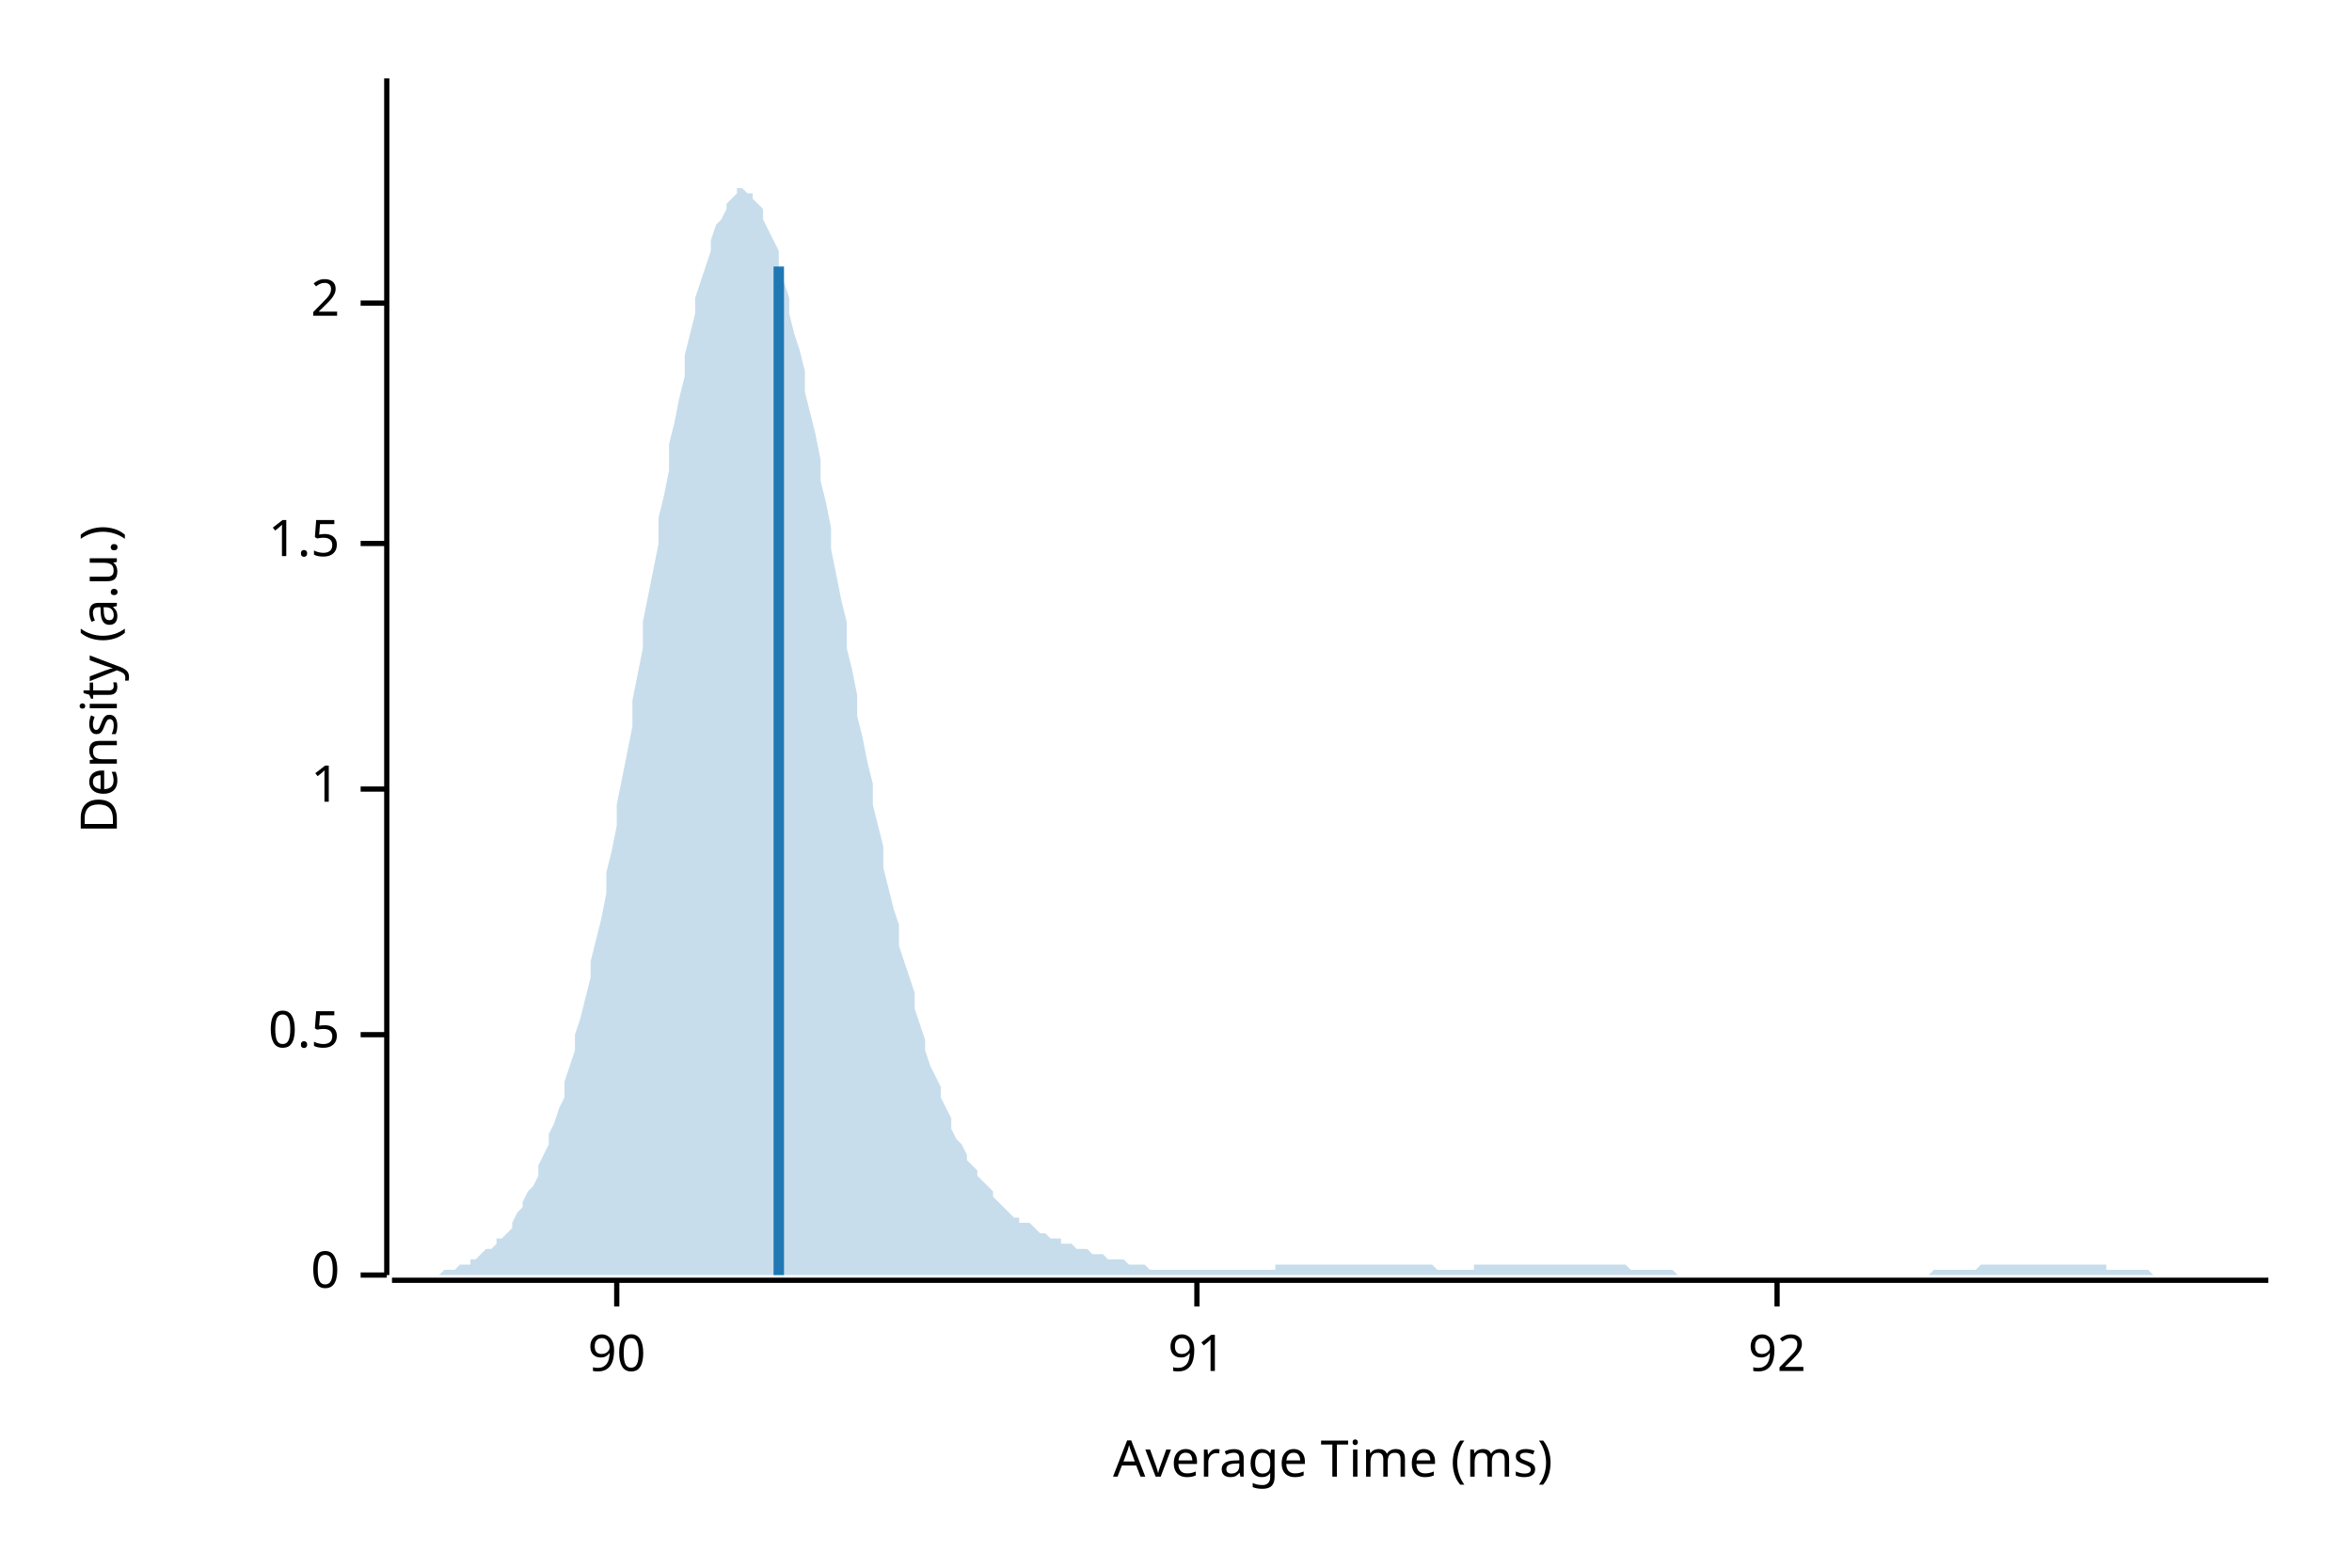
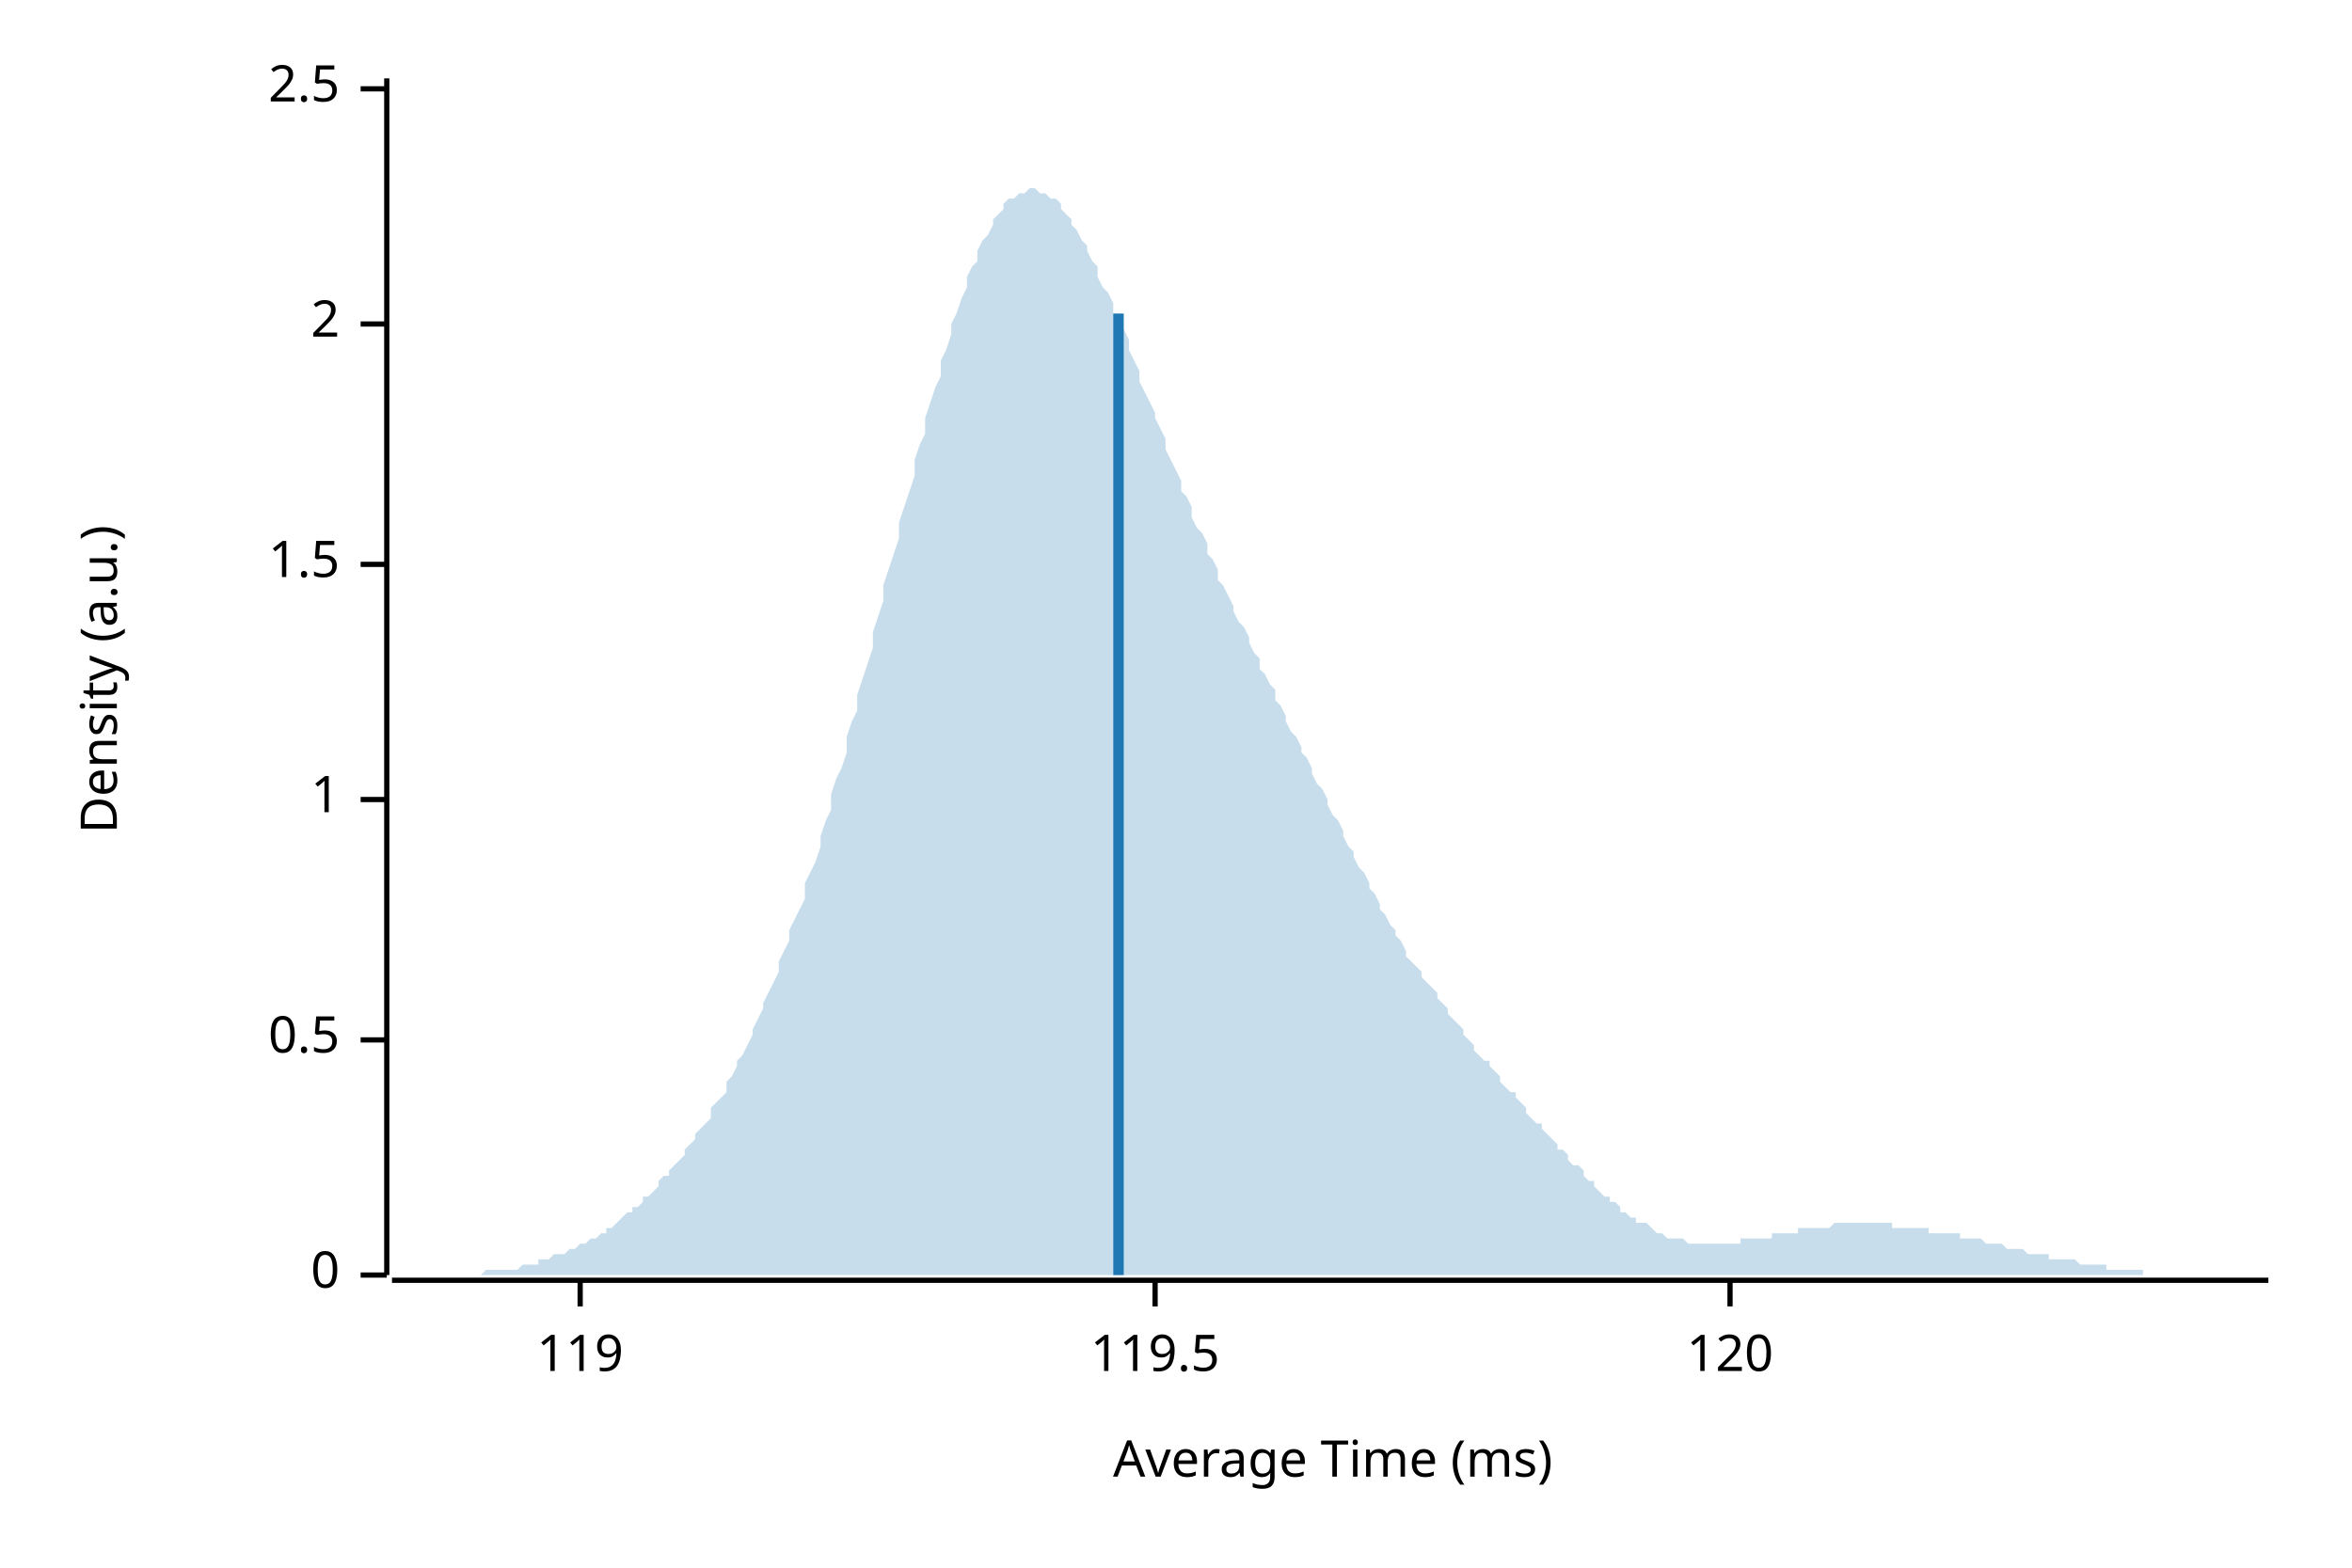
<svg xmlns="http://www.w3.org/2000/svg" width="450" height="300" viewBox="0 0 450 300">
  <text x="15" y="130" dy="0.76em" text-anchor="middle" font-family="sans-serif" font-size="9.677" opacity="1" fill="#000000" transform="rotate(270, 15, 130)">
Density (a.u.)
</text>
  <text x="255" y="285" dy="-0.5ex" text-anchor="middle" font-family="sans-serif" font-size="9.677" opacity="1" fill="#000000">
Average Time (ms)
</text>
  <polyline fill="none" opacity="1" stroke="#000000" stroke-width="1" points="74,15 74,244 " />
  <text x="65" y="244" dy="0.5ex" text-anchor="end" font-family="sans-serif" font-size="9.677" opacity="1" fill="#000000">
0
</text>
  <polyline fill="none" opacity="1" stroke="#000000" stroke-width="1" points="69,244 74,244 " />
-   <text x="65" y="198" dy="0.5ex" text-anchor="end" font-family="sans-serif" font-size="9.677" opacity="1" fill="#000000">
+   <text x="65" y="199" dy="0.5ex" text-anchor="end" font-family="sans-serif" font-size="9.677" opacity="1" fill="#000000">
0.5
</text>
-   <polyline fill="none" opacity="1" stroke="#000000" stroke-width="1" points="69,198 74,198 " />
-   <text x="65" y="151" dy="0.5ex" text-anchor="end" font-family="sans-serif" font-size="9.677" opacity="1" fill="#000000">
+   <polyline fill="none" opacity="1" stroke="#000000" stroke-width="1" points="69,199 74,199 " />
+   <text x="65" y="153" dy="0.5ex" text-anchor="end" font-family="sans-serif" font-size="9.677" opacity="1" fill="#000000">
1
</text>
-   <polyline fill="none" opacity="1" stroke="#000000" stroke-width="1" points="69,151 74,151 " />
-   <text x="65" y="104" dy="0.5ex" text-anchor="end" font-family="sans-serif" font-size="9.677" opacity="1" fill="#000000">
+   <polyline fill="none" opacity="1" stroke="#000000" stroke-width="1" points="69,153 74,153 " />
+   <text x="65" y="108" dy="0.5ex" text-anchor="end" font-family="sans-serif" font-size="9.677" opacity="1" fill="#000000">
1.5
</text>
-   <polyline fill="none" opacity="1" stroke="#000000" stroke-width="1" points="69,104 74,104 " />
-   <text x="65" y="58" dy="0.5ex" text-anchor="end" font-family="sans-serif" font-size="9.677" opacity="1" fill="#000000">
+   <polyline fill="none" opacity="1" stroke="#000000" stroke-width="1" points="69,108 74,108 " />
+   <text x="65" y="62" dy="0.5ex" text-anchor="end" font-family="sans-serif" font-size="9.677" opacity="1" fill="#000000">
2
</text>
-   <polyline fill="none" opacity="1" stroke="#000000" stroke-width="1" points="69,58 74,58 " />
+   <polyline fill="none" opacity="1" stroke="#000000" stroke-width="1" points="69,62 74,62 " />
+   <text x="65" y="17" dy="0.5ex" text-anchor="end" font-family="sans-serif" font-size="9.677" opacity="1" fill="#000000">
+ 2.5
+ </text>
+   <polyline fill="none" opacity="1" stroke="#000000" stroke-width="1" points="69,17 74,17 " />
  <polyline fill="none" opacity="1" stroke="#000000" stroke-width="1" points="75,245 434,245 " />
-   <text x="118" y="255" dy="0.76em" text-anchor="middle" font-family="sans-serif" font-size="9.677" opacity="1" fill="#000000">
- 90
+   <text x="111" y="255" dy="0.76em" text-anchor="middle" font-family="sans-serif" font-size="9.677" opacity="1" fill="#000000">
+ 119
</text>
-   <polyline fill="none" opacity="1" stroke="#000000" stroke-width="1" points="118,245 118,250 " />
-   <text x="229" y="255" dy="0.76em" text-anchor="middle" font-family="sans-serif" font-size="9.677" opacity="1" fill="#000000">
- 91
+   <polyline fill="none" opacity="1" stroke="#000000" stroke-width="1" points="111,245 111,250 " />
+   <text x="221" y="255" dy="0.76em" text-anchor="middle" font-family="sans-serif" font-size="9.677" opacity="1" fill="#000000">
+ 119.5
</text>
-   <polyline fill="none" opacity="1" stroke="#000000" stroke-width="1" points="229,245 229,250 " />
-   <text x="340" y="255" dy="0.76em" text-anchor="middle" font-family="sans-serif" font-size="9.677" opacity="1" fill="#000000">
- 92
+   <polyline fill="none" opacity="1" stroke="#000000" stroke-width="1" points="221,245 221,250 " />
+   <text x="331" y="255" dy="0.76em" text-anchor="middle" font-family="sans-serif" font-size="9.677" opacity="1" fill="#000000">
+ 120
</text>
-   <polyline fill="none" opacity="1" stroke="#000000" stroke-width="1" points="340,245 340,250 " />
-   <polygon opacity="0.25" fill="#1F78B4" points="75,244 75,244 76,244 77,244 77,244 78,244 79,244 80,244 80,244 81,244 82,244 82,244 83,244 84,244 85,243 85,243 86,243 87,243 87,243 88,242 89,242 90,242 90,241 91,241 92,240 92,240 93,239 94,239 95,238 95,237 96,237 97,236 98,235 98,234 99,232 100,231 100,230 101,228 102,227 103,225 103,223 104,221 105,219 105,217 106,215 107,212 108,210 108,207 109,204 110,201 110,198 111,195 112,191 113,187 113,184 114,180 115,176 116,171 116,167 117,163 118,158 118,154 119,149 120,144 121,139 121,134 122,129 123,124 123,119 124,114 125,109 126,104 126,99 127,95 128,90 128,85 129,81 130,76 131,72 131,68 132,64 133,60 133,57 134,54 135,51 136,48 136,46 137,43 138,42 139,40 139,39 140,38 141,37 141,36 142,36 143,37 144,37 144,38 145,39 146,40 146,42 147,44 148,46 149,48 149,51 150,54 151,57 151,60 152,64 153,67 154,71 154,75 155,79 156,83 157,88 157,92 158,96 159,101 159,105 160,110 161,115 162,119 162,124 163,128 164,133 164,137 165,141 166,146 167,150 167,154 168,158 169,162 169,166 170,170 171,174 172,177 172,181 173,184 174,187 175,190 175,193 176,196 177,199 177,201 178,204 179,206 180,208 180,210 181,212 182,214 182,216 183,218 184,219 185,221 185,222 186,223 187,224 187,225 188,226 189,227 190,228 190,229 191,230 192,231 192,231 193,232 194,233 195,233 195,234 196,234 197,234 198,235 198,235 199,236 200,236 200,236 201,237 202,237 203,237 203,238 204,238 205,238 205,238 206,239 207,239 208,239 208,239 209,240 210,240 210,240 211,240 212,241 213,241 213,241 214,241 215,241 216,242 216,242 217,242 218,242 218,242 219,242 220,243 221,243 221,243 222,243 223,243 223,243 224,243 225,243 226,243 226,243 227,243 228,243 228,243 229,243 230,243 231,243 231,243 232,243 233,243 233,243 234,243 235,243 236,243 236,243 237,243 238,243 239,243 239,243 240,243 241,243 241,243 242,243 243,243 244,243 244,242 245,242 246,242 246,242 247,242 248,242 249,242 249,242 250,242 251,242 251,242 252,242 253,242 254,242 254,242 255,242 256,242 257,242 257,242 258,242 259,242 259,242 260,242 261,242 262,242 262,242 263,242 264,242 264,242 265,242 266,242 267,242 267,242 268,242 269,242 269,242 270,242 271,242 272,242 272,242 273,242 274,242 275,243 275,243 276,243 277,243 277,243 278,243 279,243 280,243 280,243 281,243 282,243 282,242 283,242 284,242 285,242 285,242 286,242 287,242 287,242 288,242 289,242 290,242 290,242 291,242 292,242 292,242 293,242 294,242 295,242 295,242 296,242 297,242 298,242 298,242 299,242 300,242 300,242 301,242 302,242 303,242 303,242 304,242 305,242 305,242 306,242 307,242 308,242 308,242 309,242 310,242 310,242 311,242 312,243 313,243 313,243 314,243 315,243 316,243 316,243 317,243 318,243 318,243 319,243 320,243 321,244 321,244 322,244 323,244 323,244 324,244 325,244 326,244 326,244 327,244 328,244 328,244 329,244 330,244 331,244 331,244 332,244 333,244 333,244 334,244 335,244 336,244 336,244 337,244 338,244 339,244 339,244 340,244 341,244 341,244 342,244 343,244 344,244 344,244 345,244 346,244 346,244 347,244 348,244 349,244 349,244 350,244 351,244 351,244 352,244 353,244 354,244 354,244 355,244 356,244 357,244 357,244 358,244 359,244 359,244 360,244 361,244 362,244 362,244 363,244 364,244 364,244 365,244 366,244 367,244 367,244 368,244 369,244 369,244 370,243 371,243 372,243 372,243 373,243 374,243 375,243 375,243 376,243 377,243 377,243 378,243 379,242 380,242 380,242 381,242 382,242 382,242 383,242 384,242 385,242 385,242 386,242 387,242 387,242 388,242 389,242 390,242 390,242 391,242 392,242 392,242 393,242 394,242 395,242 395,242 396,242 397,242 398,242 398,242 399,242 400,242 400,242 401,242 402,242 403,242 403,243 404,243 405,243 405,243 406,243 407,243 408,243 408,243 409,243 410,243 410,243 411,243 412,244 413,244 413,244 414,244 415,244 416,244 416,244 417,244 418,244 418,244 419,244 420,244 421,244 421,244 422,244 423,244 423,244 424,244 425,244 426,244 426,244 427,244 428,244 428,244 429,244 430,244 431,244 431,244 432,244 433,244 434,244 434,244 75,244 " />
-   <polyline fill="none" opacity="1" stroke="#1F78B4" stroke-width="2" points="149,244 149,51 " />
+   <polyline fill="none" opacity="1" stroke="#000000" stroke-width="1" points="331,245 331,250 " />
+   <polygon opacity="0.25" fill="#1F78B4" points="75,244 75,244 76,244 77,244 77,244 78,244 79,244 80,244 80,244 81,244 82,244 82,244 83,244 84,244 85,244 85,244 86,244 87,244 87,244 88,244 89,244 90,244 90,244 91,244 92,244 92,244 93,243 94,243 95,243 95,243 96,243 97,243 98,243 98,243 99,243 100,242 100,242 101,242 102,242 103,242 103,241 104,241 105,241 105,241 106,240 107,240 108,240 108,240 109,239 110,239 110,239 111,238 112,238 113,237 113,237 114,237 115,236 116,236 116,235 117,235 118,234 118,234 119,233 120,232 121,232 121,231 122,231 123,230 123,229 124,229 125,228 126,227 126,226 127,225 128,225 128,224 129,223 130,222 131,221 131,220 132,219 133,218 133,217 134,216 135,215 136,214 136,212 137,211 138,210 139,209 139,207 140,206 141,204 141,203 142,202 143,200 144,198 144,197 145,195 146,193 146,192 147,190 148,188 149,186 149,184 150,182 151,180 151,178 152,176 153,174 154,172 154,169 155,167 156,165 157,162 157,160 158,157 159,155 159,152 160,149 161,147 162,144 162,141 163,138 164,136 164,133 165,130 166,127 167,124 167,121 168,118 169,115 169,112 170,109 171,106 172,103 172,100 173,97 174,94 175,91 175,88 176,85 177,83 177,80 178,77 179,74 180,72 180,69 181,67 182,64 182,62 183,60 184,57 185,55 185,53 186,51 187,50 187,48 188,46 189,45 190,43 190,42 191,41 192,40 192,39 193,38 194,38 195,37 195,37 196,37 197,36 198,36 198,36 199,37 200,37 200,37 201,38 202,38 203,39 203,40 204,41 205,42 205,43 206,44 207,46 208,47 208,48 209,50 210,51 210,53 211,55 212,56 213,58 213,60 214,62 215,63 216,65 216,67 217,69 218,71 218,73 219,75 220,77 221,79 221,80 222,82 223,84 223,86 224,88 225,90 226,92 226,94 227,95 228,97 228,99 229,101 230,102 231,104 231,106 232,107 233,109 233,111 234,112 235,114 236,116 236,117 237,119 238,120 239,122 239,123 240,125 241,126 241,128 242,129 243,131 244,132 244,134 245,135 246,137 246,138 247,140 248,141 249,143 249,144 250,145 251,147 251,148 252,150 253,151 254,153 254,154 255,156 256,157 257,159 257,160 258,162 259,163 259,164 260,166 261,167 262,169 262,170 263,171 264,173 264,174 265,175 266,177 267,178 267,179 268,180 269,182 269,183 270,184 271,185 272,186 272,187 273,188 274,189 275,190 275,191 276,192 277,193 277,194 278,195 279,196 280,197 280,198 281,199 282,200 282,201 283,202 284,203 285,203 285,204 286,205 287,206 287,207 288,208 289,209 290,209 290,210 291,211 292,212 292,213 293,214 294,215 295,215 295,216 296,217 297,218 298,219 298,220 299,220 300,221 300,222 301,223 302,223 303,224 303,225 304,226 305,226 305,227 306,228 307,229 308,229 308,230 309,230 310,231 310,232 311,232 312,233 313,233 313,234 314,234 315,234 316,235 316,235 317,236 318,236 318,236 319,237 320,237 321,237 321,237 322,237 323,238 323,238 324,238 325,238 326,238 326,238 327,238 328,238 328,238 329,238 330,238 331,238 331,238 332,238 333,238 333,237 334,237 335,237 336,237 336,237 337,237 338,237 339,237 339,236 340,236 341,236 341,236 342,236 343,236 344,236 344,235 345,235 346,235 346,235 347,235 348,235 349,235 349,235 350,235 351,234 351,234 352,234 353,234 354,234 354,234 355,234 356,234 357,234 357,234 358,234 359,234 359,234 360,234 361,234 362,234 362,235 363,235 364,235 364,235 365,235 366,235 367,235 367,235 368,235 369,235 369,236 370,236 371,236 372,236 372,236 373,236 374,236 375,236 375,237 376,237 377,237 377,237 378,237 379,237 380,238 380,238 381,238 382,238 382,238 383,238 384,239 385,239 385,239 386,239 387,239 387,239 388,240 389,240 390,240 390,240 391,240 392,240 392,241 393,241 394,241 395,241 395,241 396,241 397,241 398,242 398,242 399,242 400,242 400,242 401,242 402,242 403,242 403,243 404,243 405,243 405,243 406,243 407,243 408,243 408,243 409,243 410,243 410,244 411,244 412,244 413,244 413,244 414,244 415,244 416,244 416,244 417,244 418,244 418,244 419,244 420,244 421,244 421,244 422,244 423,244 423,244 424,244 425,244 426,244 426,244 427,244 428,244 428,244 429,244 430,244 431,244 431,244 432,244 433,244 434,244 434,244 75,244 " />
+   <polyline fill="none" opacity="1" stroke="#1F78B4" stroke-width="2" points="214,244 214,60 " />
</svg>
